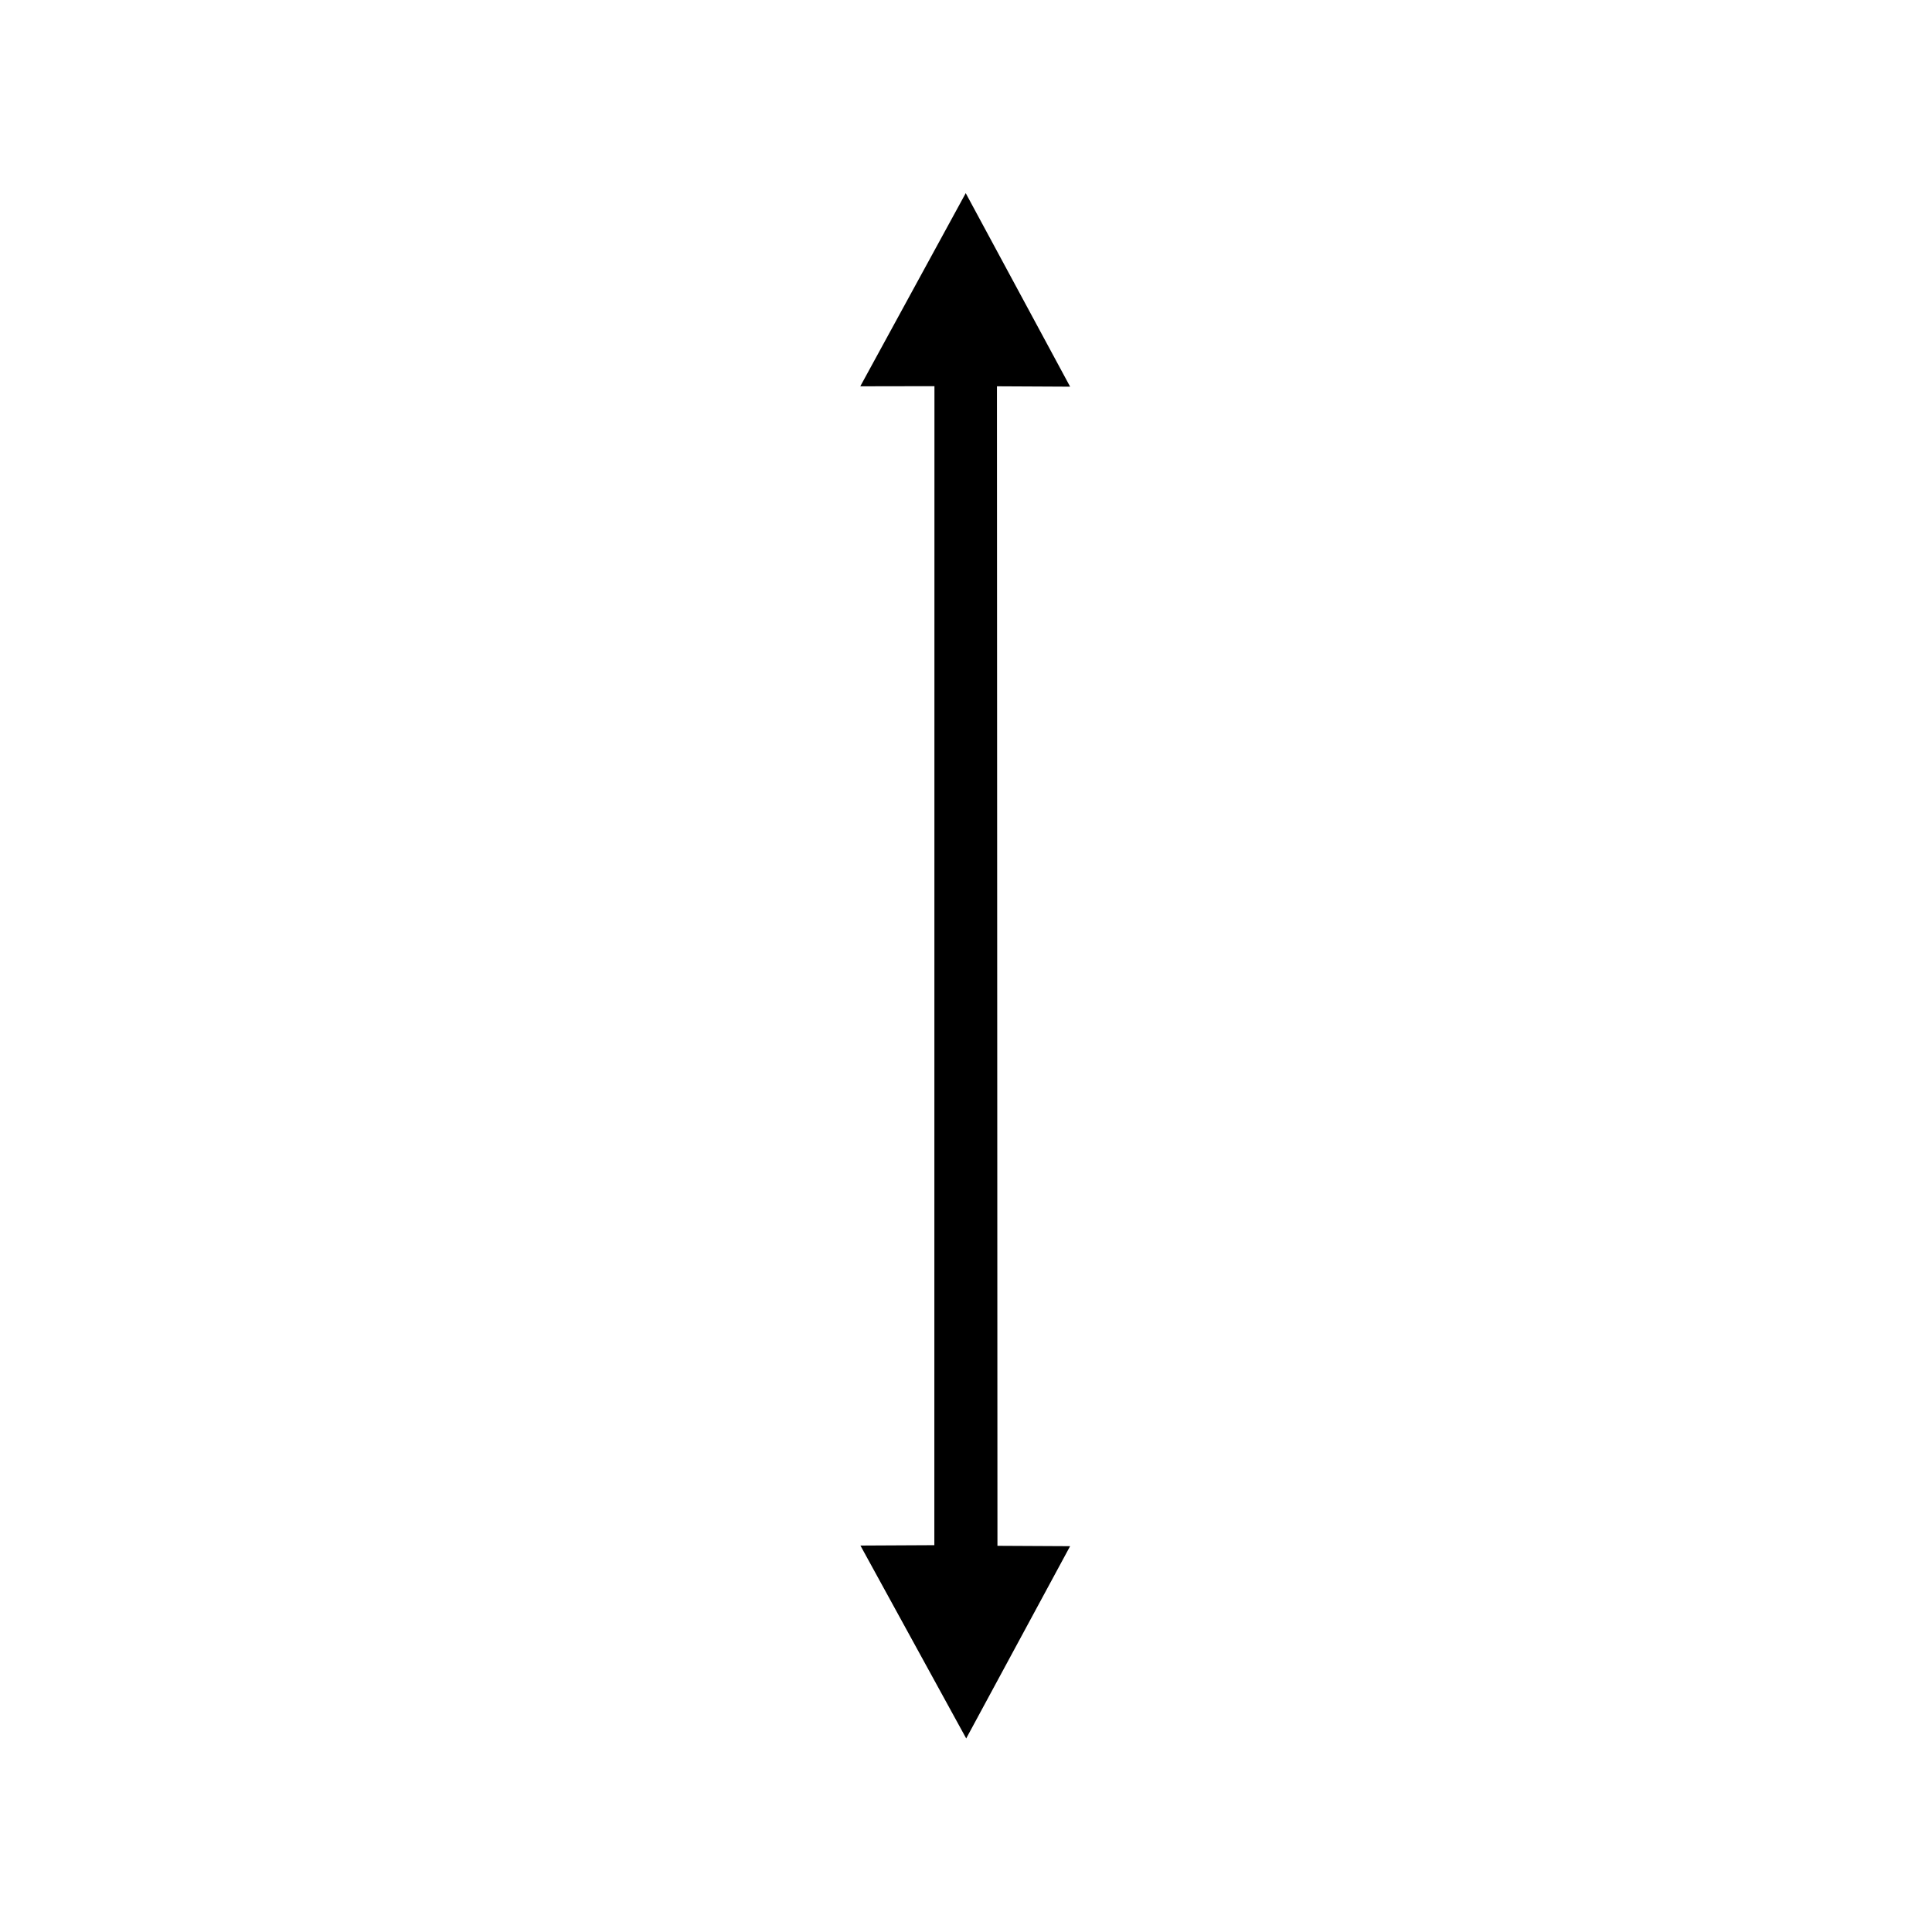
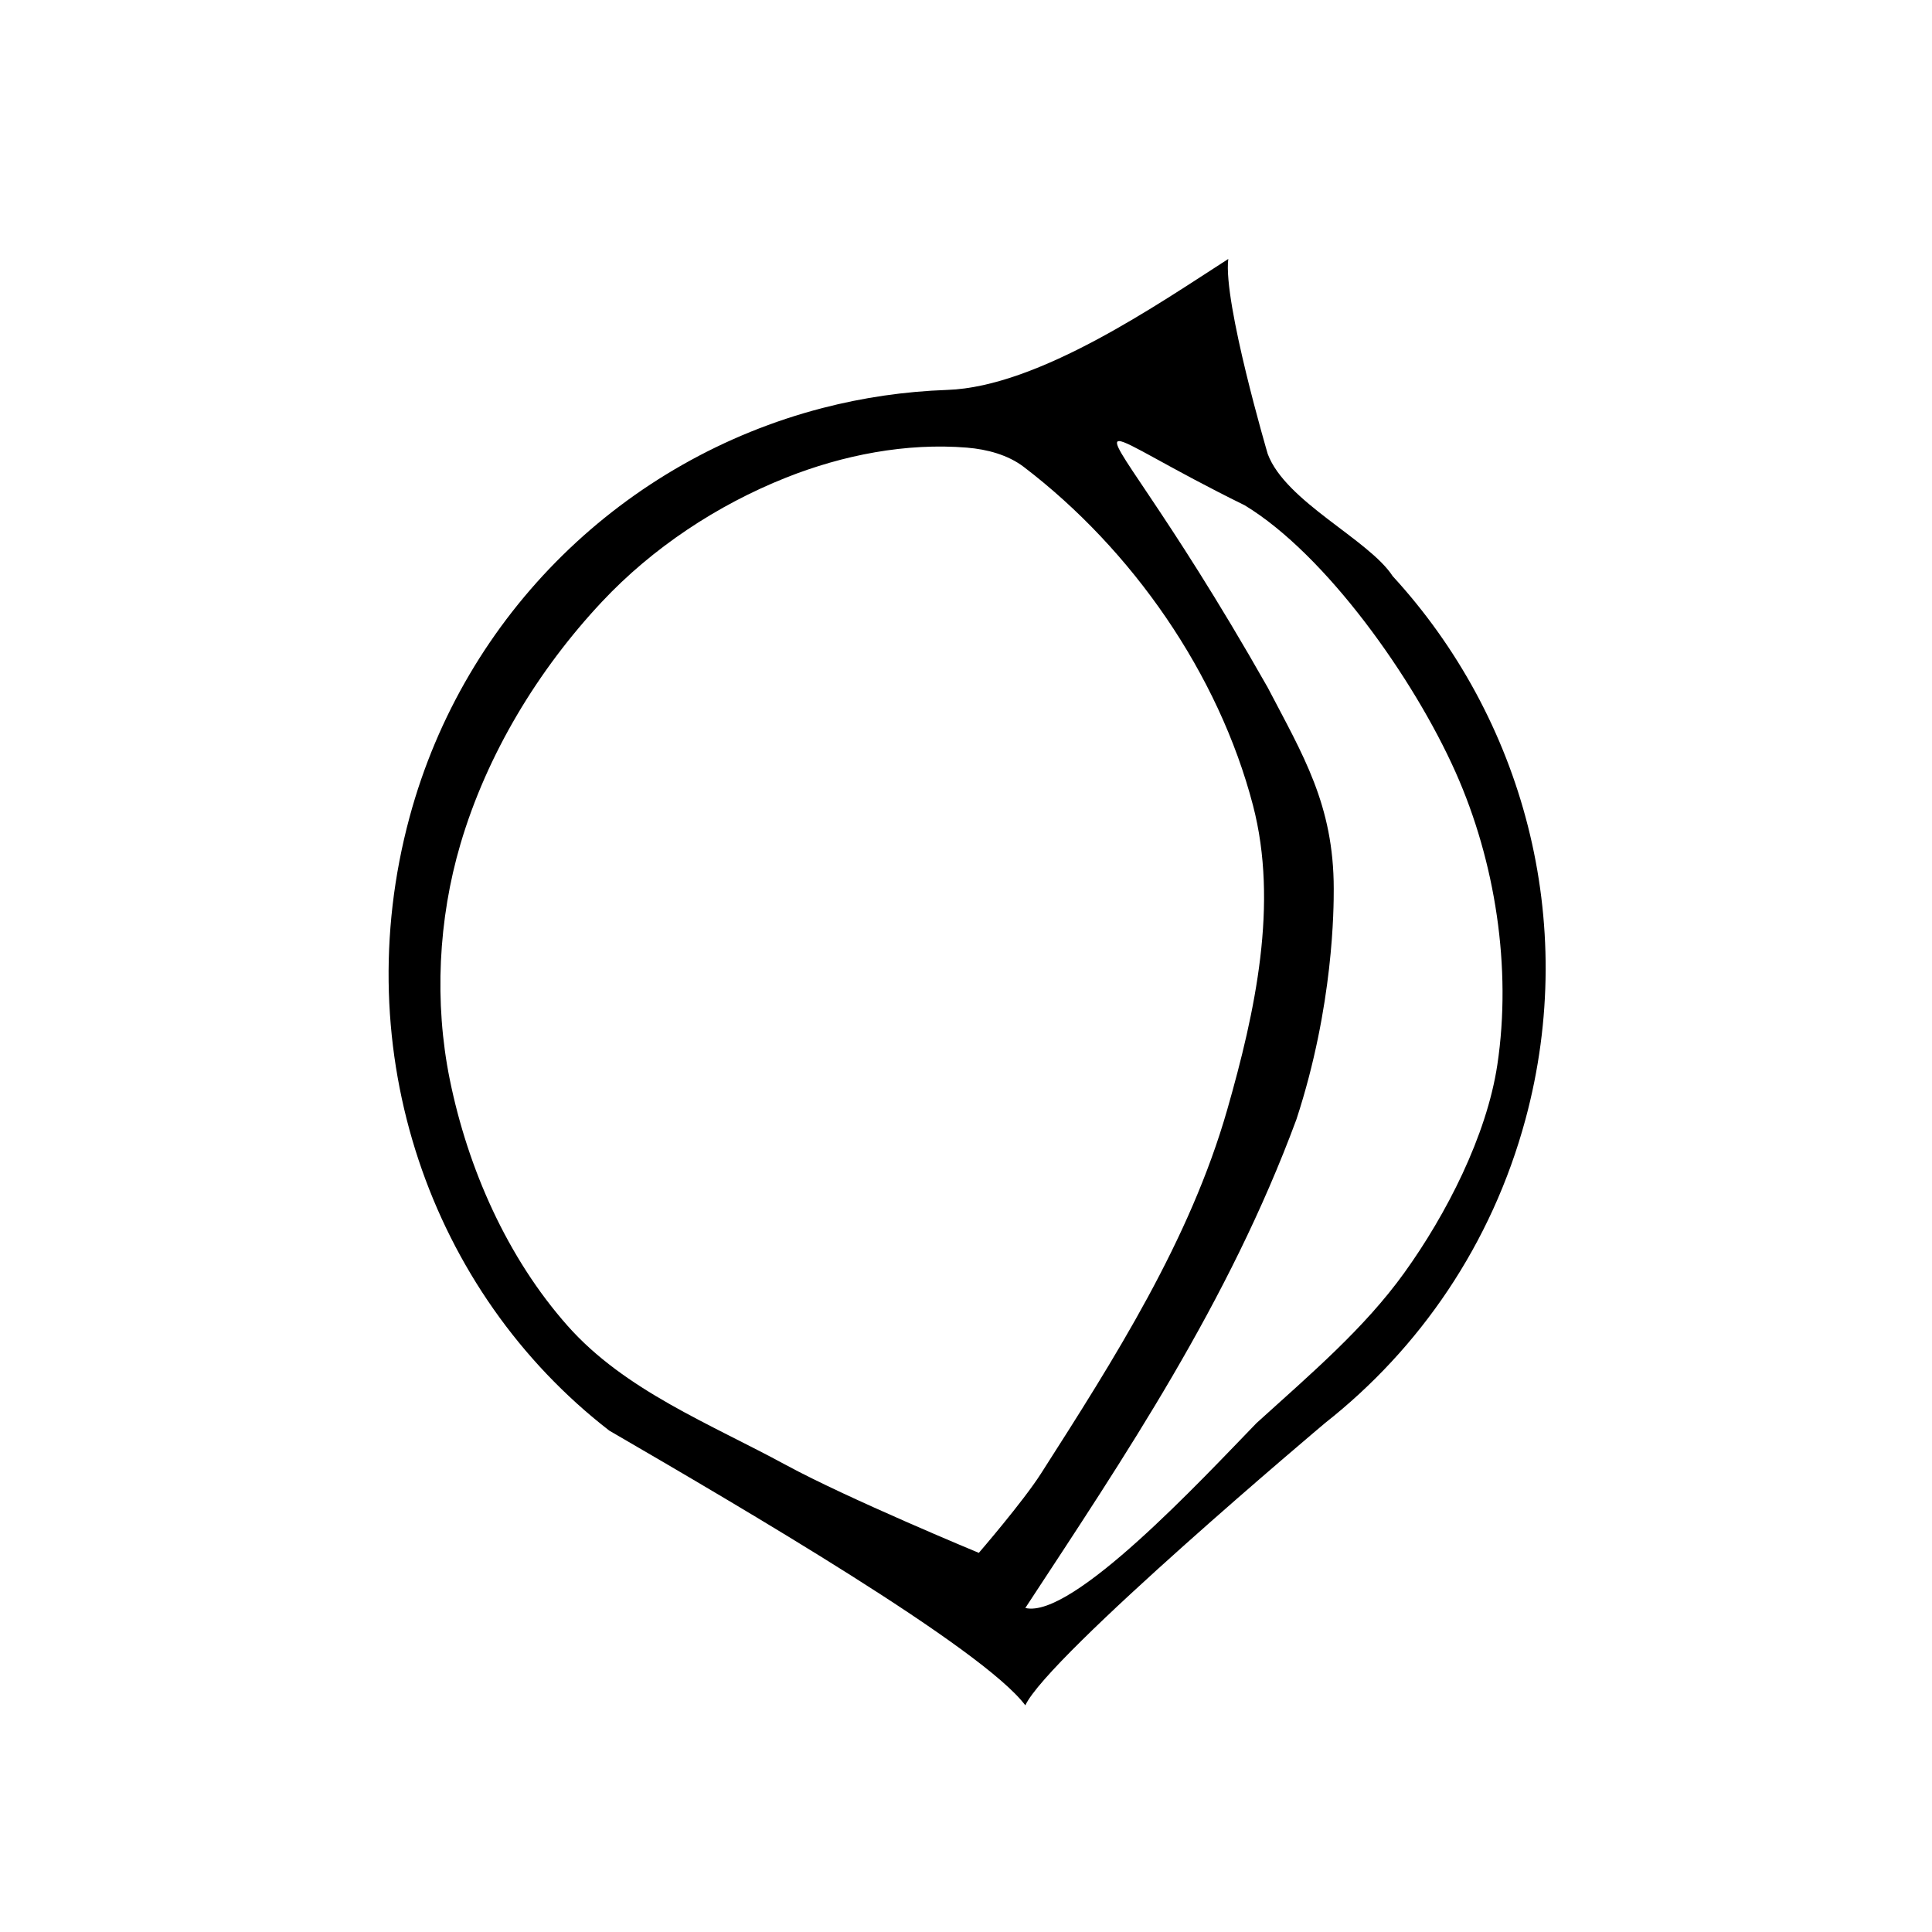
<svg viewBox="0 0 150 150">
-   <path d="m 74.979,14.996 8.105,15.025 -5.681,-0.029 0.039,90.024 5.641,0.029 -8.067,14.927 -8.213,-14.976 5.739,-0.029 0.008,-89.985 -5.757,0.01 z" />
+   <path d="m 95.363,20.107 c -5.337,3.424 -14.691,9.926 -21.821,10.166 -3.314,0.117 -6.55,0.595 -9.665,1.401 -15.38,3.981 -27.806,15.95 -32.08,31.775 -4.912,18.187 1.599,36.856 15.508,47.624 10.33,6.004 28.975,16.889 32.301,21.329 1.767,-3.828 23.274,-21.92 23.274,-21.92 l -0.002,5.1e-4 c 7.332,-5.77 12.937,-13.87 15.559,-23.576 l 5.2e-4,-0.001 c 4.173,-15.453 -0.234,-31.203 -10.311,-42.175 -1.844,-2.843 -8.311,-5.773 -9.7,-9.484 0,0 -3.479,-11.808 -3.063,-15.14 z m -8.479,14.139 c 0.706,-0.001 3.758,2.035 9.76,4.988 6.299,3.824 13.113,13.42 16.367,20.718 3.091,6.932 4.369,15.208 3.242,22.715 -0.829,5.52 -3.97,11.633 -7.23,16.161 -3.092,4.296 -7.175,7.772 -11.465,11.657 -4.227,4.357 -14.317,15.239 -17.952,14.358 7.707,-11.757 15.757,-23.646 21.048,-37.934 2.897,-8.846 2.897,-16.451 2.897,-17.895 0,-6.537 -2.4,-10.407 -5.125,-15.634 C 90.393,39.208 85.783,34.248 86.884,34.246 Z m -11.796,0.51 c 1.544,0.127 3.168,0.557 4.4,1.497 8.41,6.415 15.12,16.04 17.793,26.274 1.996,7.643 0.178,16.019 -1.995,23.614 -2.912,10.177 -8.765,19.352 -14.467,28.27 -1.404,2.195 -4.823,6.153 -4.823,6.153 0,0 -10.148,-4.202 -14.966,-6.818 C 55.138,110.545 48.512,107.955 44.068,102.936 39.383,97.646 36.328,90.737 34.921,83.812 33.707,77.83 34.025,71.374 35.753,65.52 37.806,58.562 41.768,52.021 46.728,46.728 c 3.932,-4.195 8.959,-7.519 14.301,-9.645 4.413,-1.756 9.324,-2.716 14.058,-2.328 z" />
</svg>
